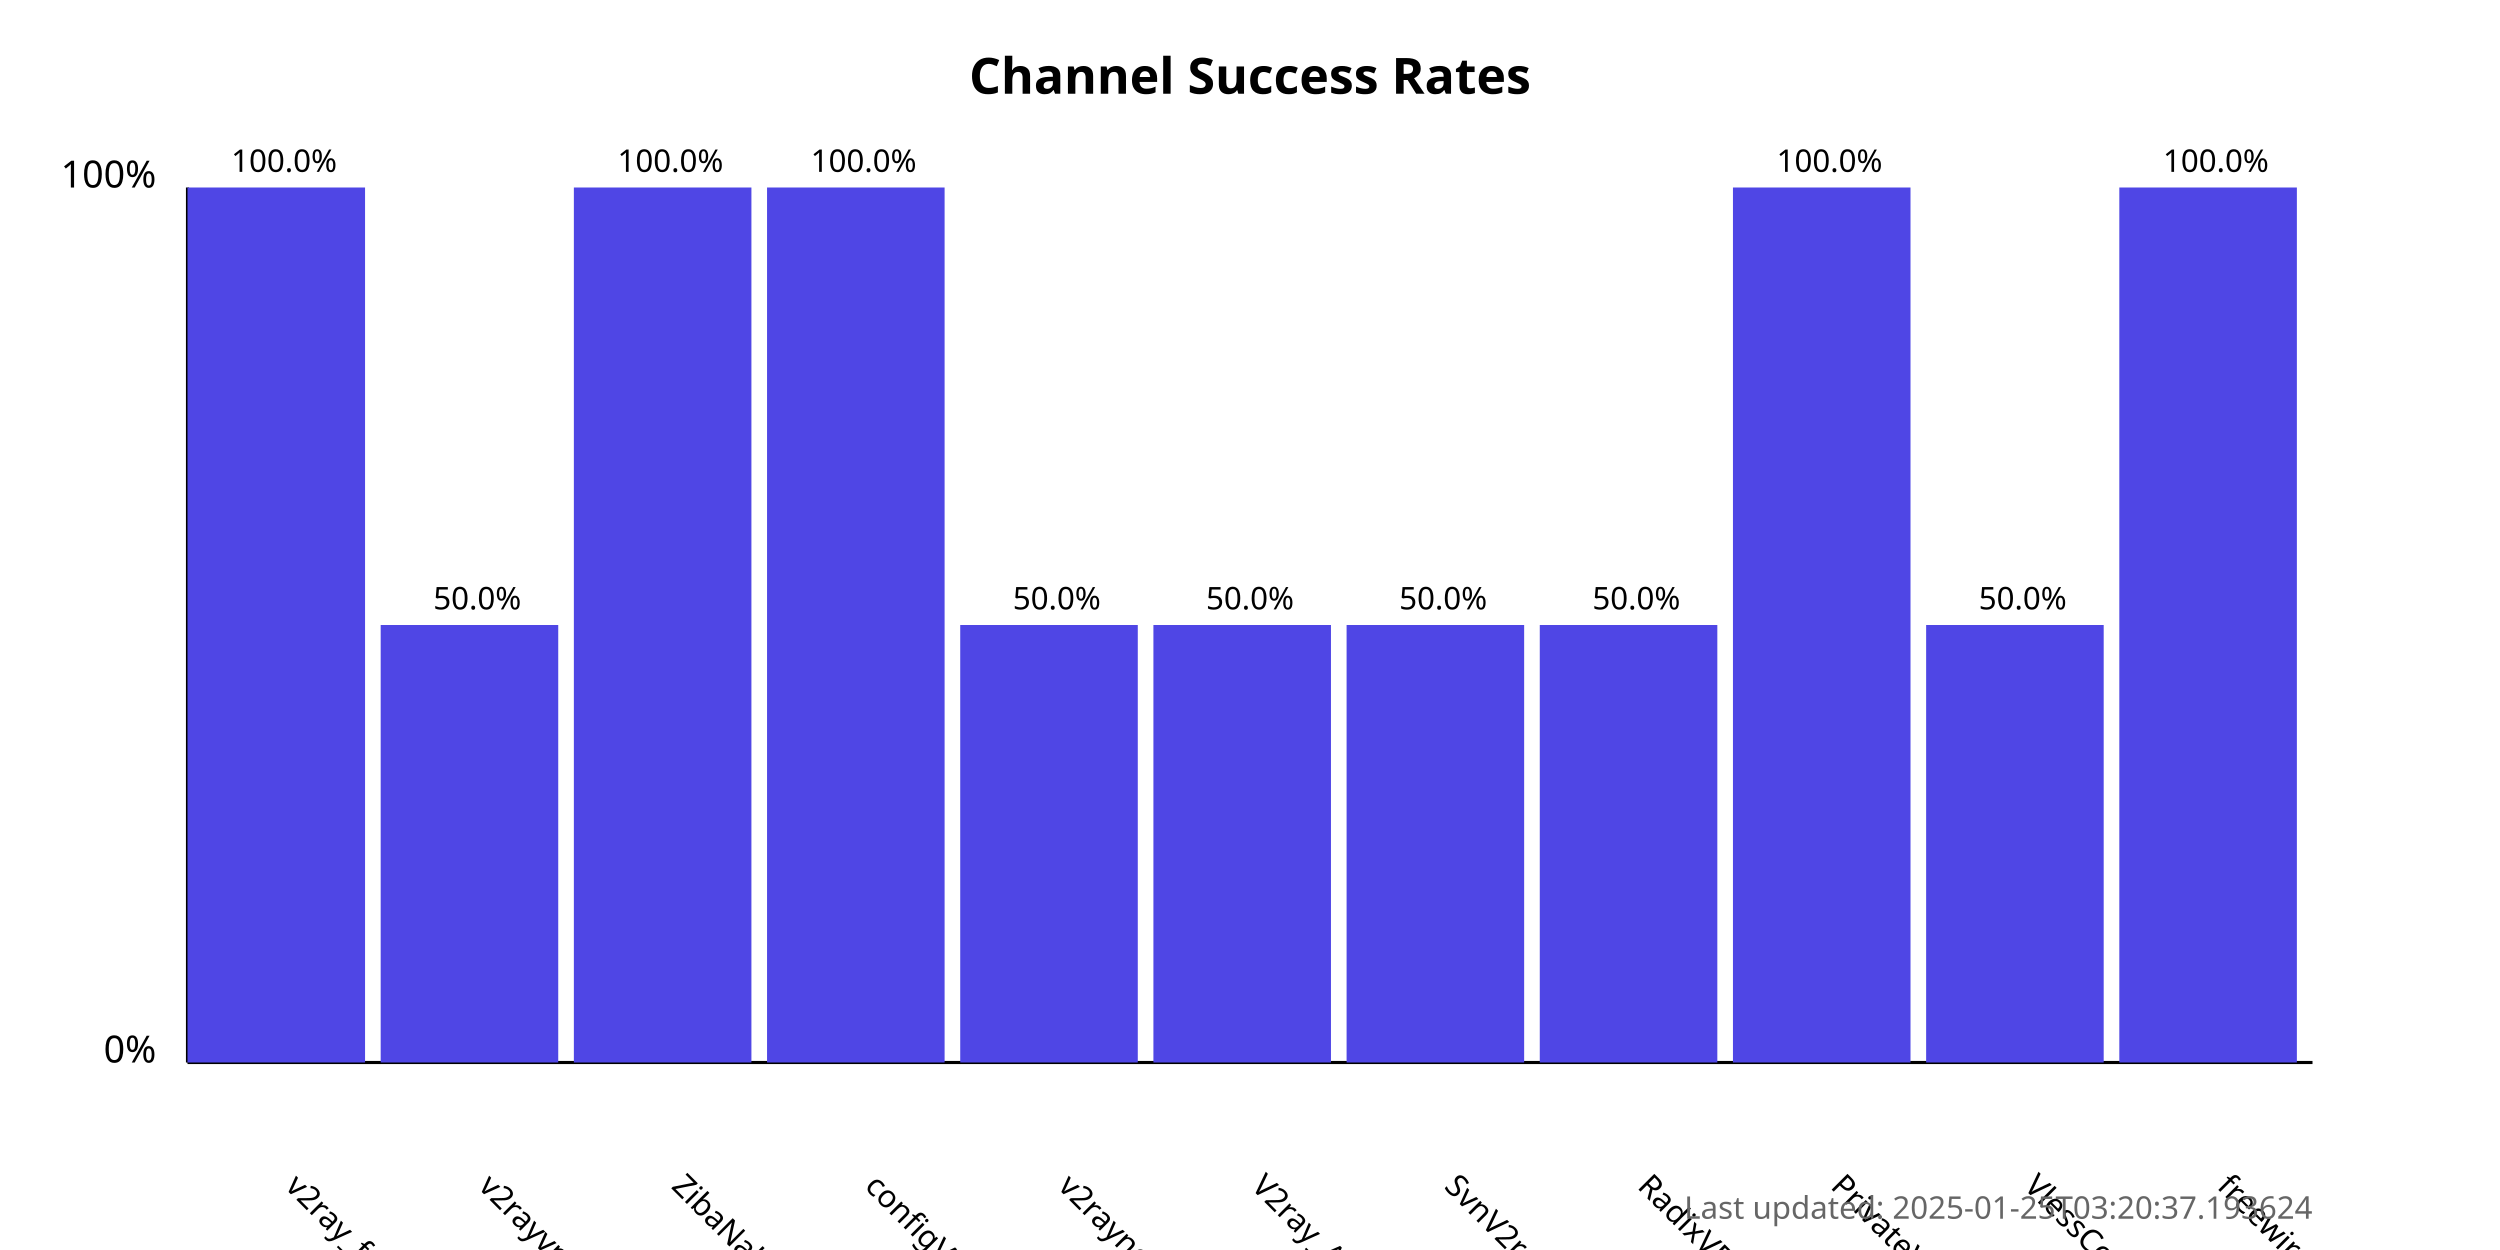
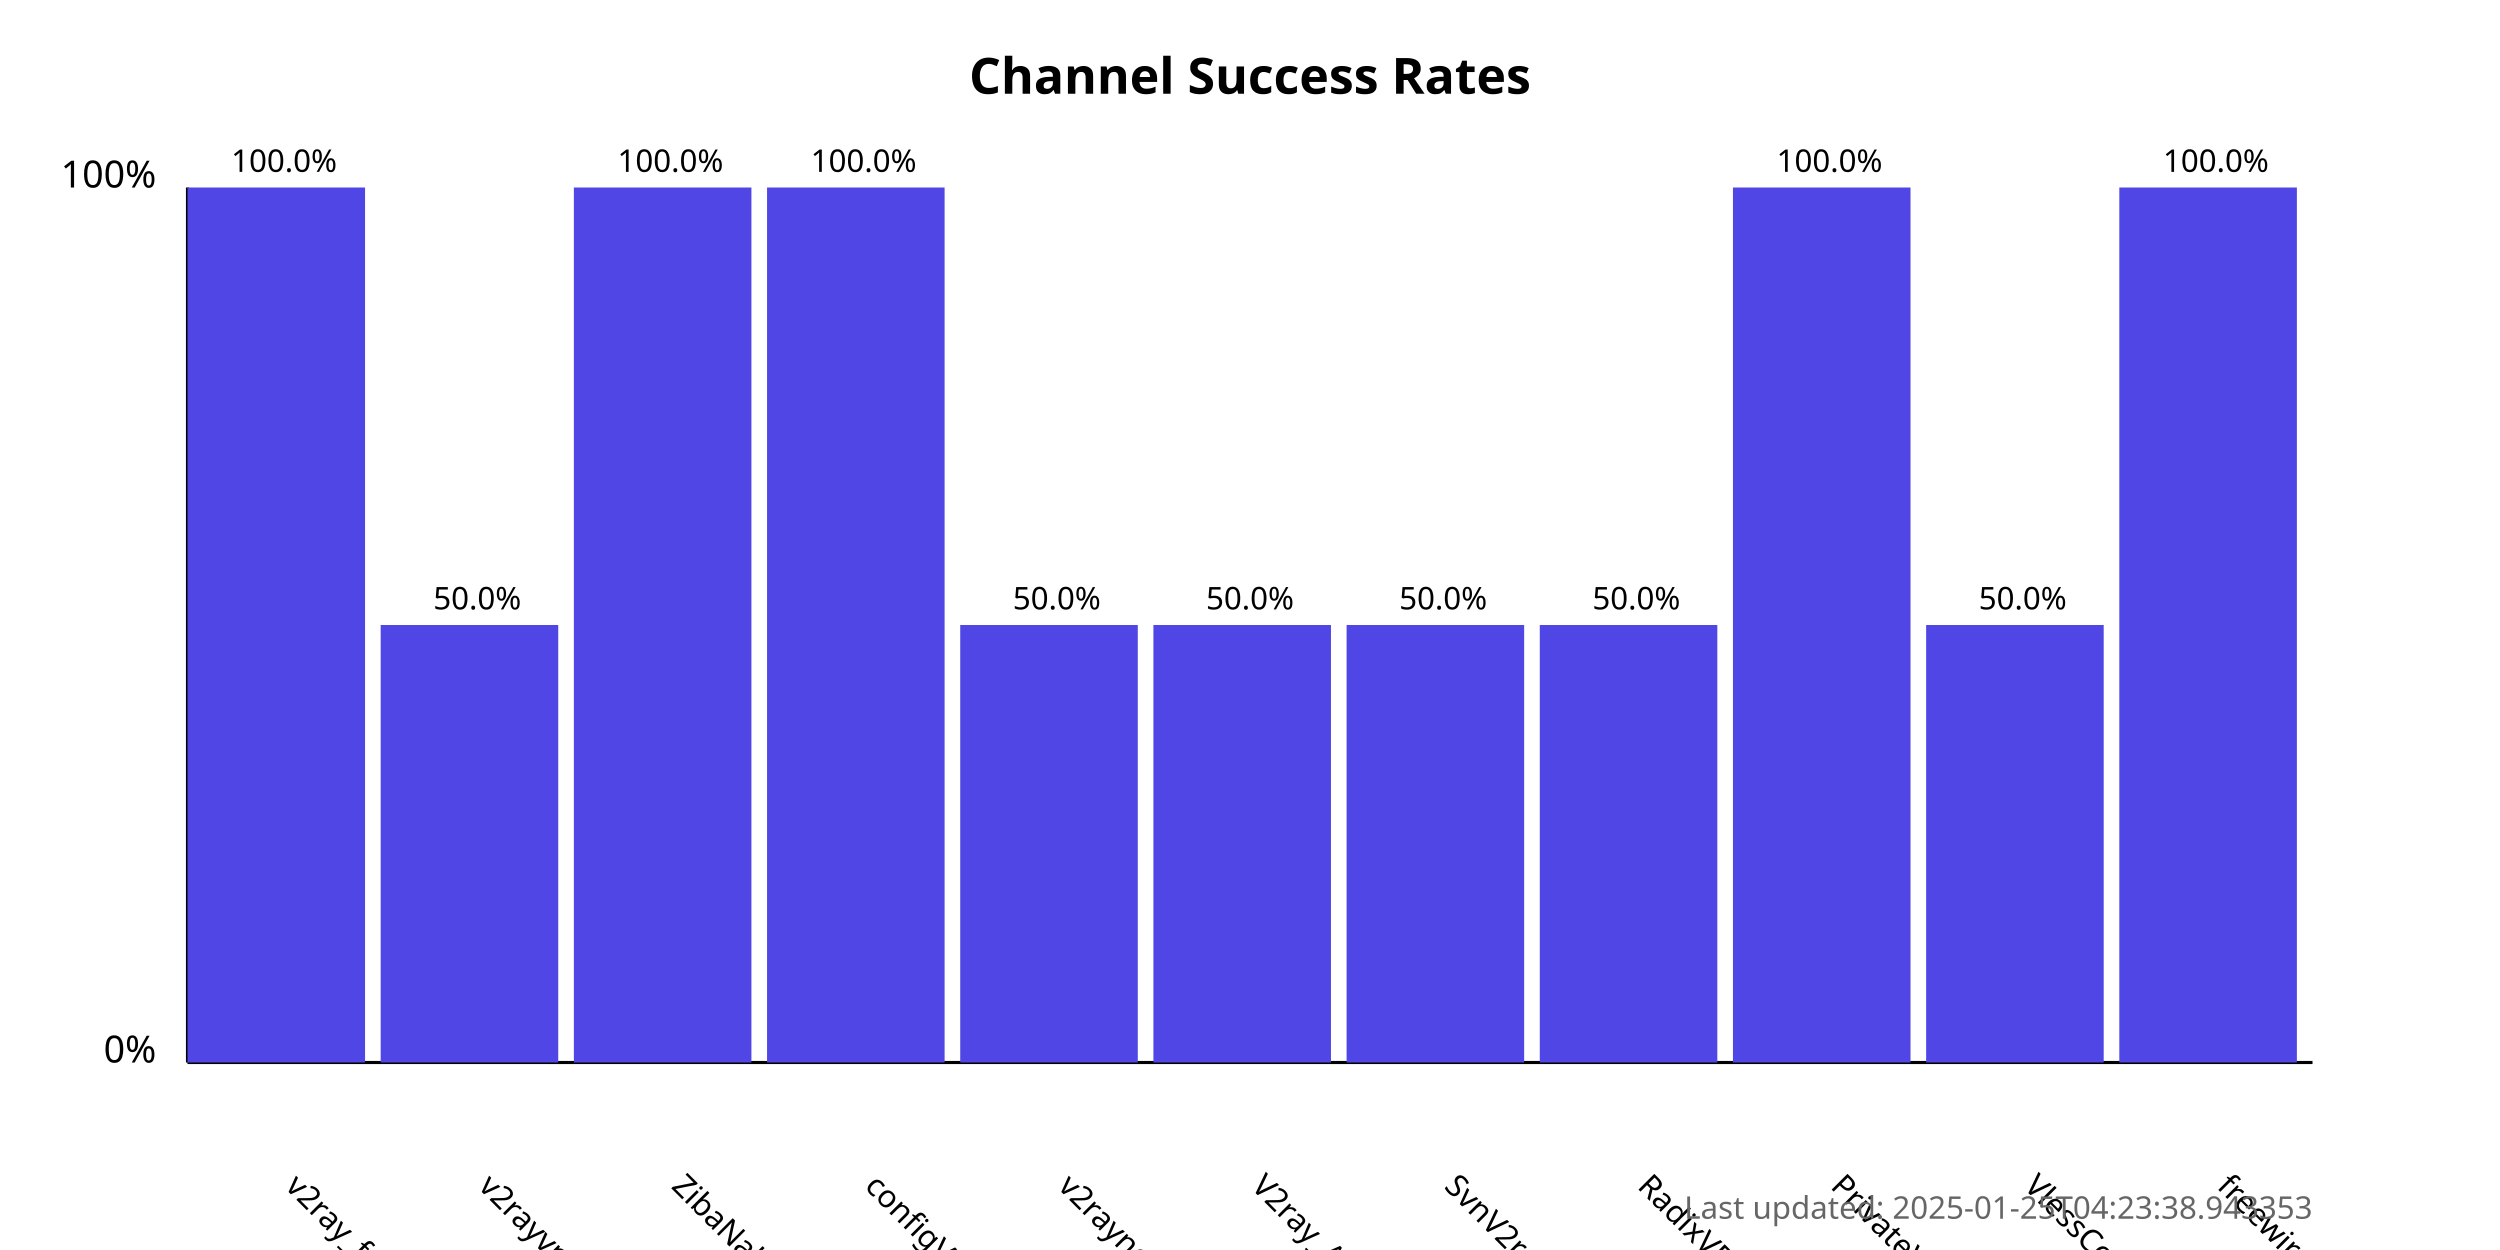
<svg xmlns="http://www.w3.org/2000/svg" width="800" height="400">
  <style>
            .chart-title { font: bold 16px sans-serif; }
            .axis-label { font: 12px sans-serif; }
            .tick-label { font: 10px sans-serif; }
            .bar { fill: #4f46e5; }
            .bar:hover { fill: #6366f1; }
            .timestamp { font: 10px sans-serif; fill: #666; }
        </style>
  <text x="400.0" y="30" text-anchor="middle" class="chart-title">
            Channel Success Rates
        </text>
  <line x1="60" y1="340" x2="60" y2="60" stroke="black" stroke-width="1" />
  <line x1="60" y1="340" x2="740" y2="340" stroke="black" stroke-width="1" />
  <text x="50" y="340" text-anchor="end" class="axis-label">0%</text>
  <text x="50" y="60" text-anchor="end" class="axis-label">100%</text>
  <g>
    <rect x="60" y="60.0" width="56.818" height="280.0" class="bar" />
    <text x="90.909" y="380" transform="rotate(45, 90.90909, 380)" text-anchor="start" class="tick-label">
                v2ray_free_conf
            </text>
    <text x="90.909" y="55.0" text-anchor="middle" class="tick-label">
                100.0%
            </text>
  </g>
  <g>
    <rect x="121.818" y="200.0" width="56.818" height="140.0" class="bar" />
    <text x="152.727" y="380" transform="rotate(45, 152.7273, 380)" text-anchor="start" class="tick-label">
                v2rayvpno
            </text>
    <text x="152.727" y="195.0" text-anchor="middle" class="tick-label">
                50.0%
            </text>
  </g>
  <g>
    <rect x="183.636" y="60.0" width="56.818" height="280.0" class="bar" />
    <text x="214.545" y="380" transform="rotate(45, 214.5455, 380)" text-anchor="start" class="tick-label">
                ZibaNabz
            </text>
    <text x="214.545" y="55.0" text-anchor="middle" class="tick-label">
                100.0%
            </text>
  </g>
  <g>
    <rect x="245.455" y="60.0" width="56.818" height="280.0" class="bar" />
    <text x="276.364" y="380" transform="rotate(45, 276.3636, 380)" text-anchor="start" class="tick-label">
                configV2rayForFree
            </text>
    <text x="276.364" y="55.0" text-anchor="middle" class="tick-label">
                100.0%
            </text>
  </g>
  <g>
    <rect x="307.273" y="200.0" width="56.818" height="140.0" class="bar" />
    <text x="338.182" y="380" transform="rotate(45, 338.1818, 380)" text-anchor="start" class="tick-label">
                v2rayngvpn
            </text>
    <text x="338.182" y="195.0" text-anchor="middle" class="tick-label">
                50.0%
            </text>
  </g>
  <g>
    <rect x="369.091" y="200.0" width="56.818" height="140.0" class="bar" />
    <text x="400.0" y="380" transform="rotate(45, 400.0, 380)" text-anchor="start" class="tick-label">
                V2ray_Alpha
            </text>
    <text x="400.0" y="195.0" text-anchor="middle" class="tick-label">
                50.0%
            </text>
  </g>
  <g>
    <rect x="430.909" y="200.0" width="56.818" height="140.0" class="bar" />
    <text x="461.818" y="380" transform="rotate(45, 461.8182, 380)" text-anchor="start" class="tick-label">
                SvnV2ray
            </text>
    <text x="461.818" y="195.0" text-anchor="middle" class="tick-label">
                50.0%
            </text>
  </g>
  <g>
    <rect x="492.727" y="200.0" width="56.818" height="140.0" class="bar" />
    <text x="523.636" y="380" transform="rotate(45, 523.6364, 380)" text-anchor="start" class="tick-label">
                RadixVPN
            </text>
    <text x="523.636" y="195.0" text-anchor="middle" class="tick-label">
                50.0%
            </text>
  </g>
  <g>
    <rect x="554.545" y="60.0" width="56.818" height="280.0" class="bar" />
    <text x="585.455" y="380" transform="rotate(45, 585.4545, 380)" text-anchor="start" class="tick-label">
                PrivateVPNs
            </text>
    <text x="585.455" y="55.0" text-anchor="middle" class="tick-label">
                100.0%
            </text>
  </g>
  <g>
    <rect x="616.364" y="200.0" width="56.818" height="140.0" class="bar" />
    <text x="647.273" y="380" transform="rotate(45, 647.2727, 380)" text-anchor="start" class="tick-label">
                VlessConfig
            </text>
    <text x="647.273" y="195.0" text-anchor="middle" class="tick-label">
                50.0%
            </text>
  </g>
  <g>
    <rect x="678.182" y="60.0" width="56.818" height="280.0" class="bar" />
    <text x="709.091" y="380" transform="rotate(45, 709.0909, 380)" text-anchor="start" class="tick-label">
                freewireguard
            </text>
    <text x="709.091" y="55.0" text-anchor="middle" class="tick-label">
                100.0%
            </text>
  </g>
  <text x="740" y="390" text-anchor="end" class="timestamp">
-             Last updated: 2025-01-25T03:20:37.193624
+             Last updated: 2025-01-25T04:23:38.943353
        </text>
</svg>
